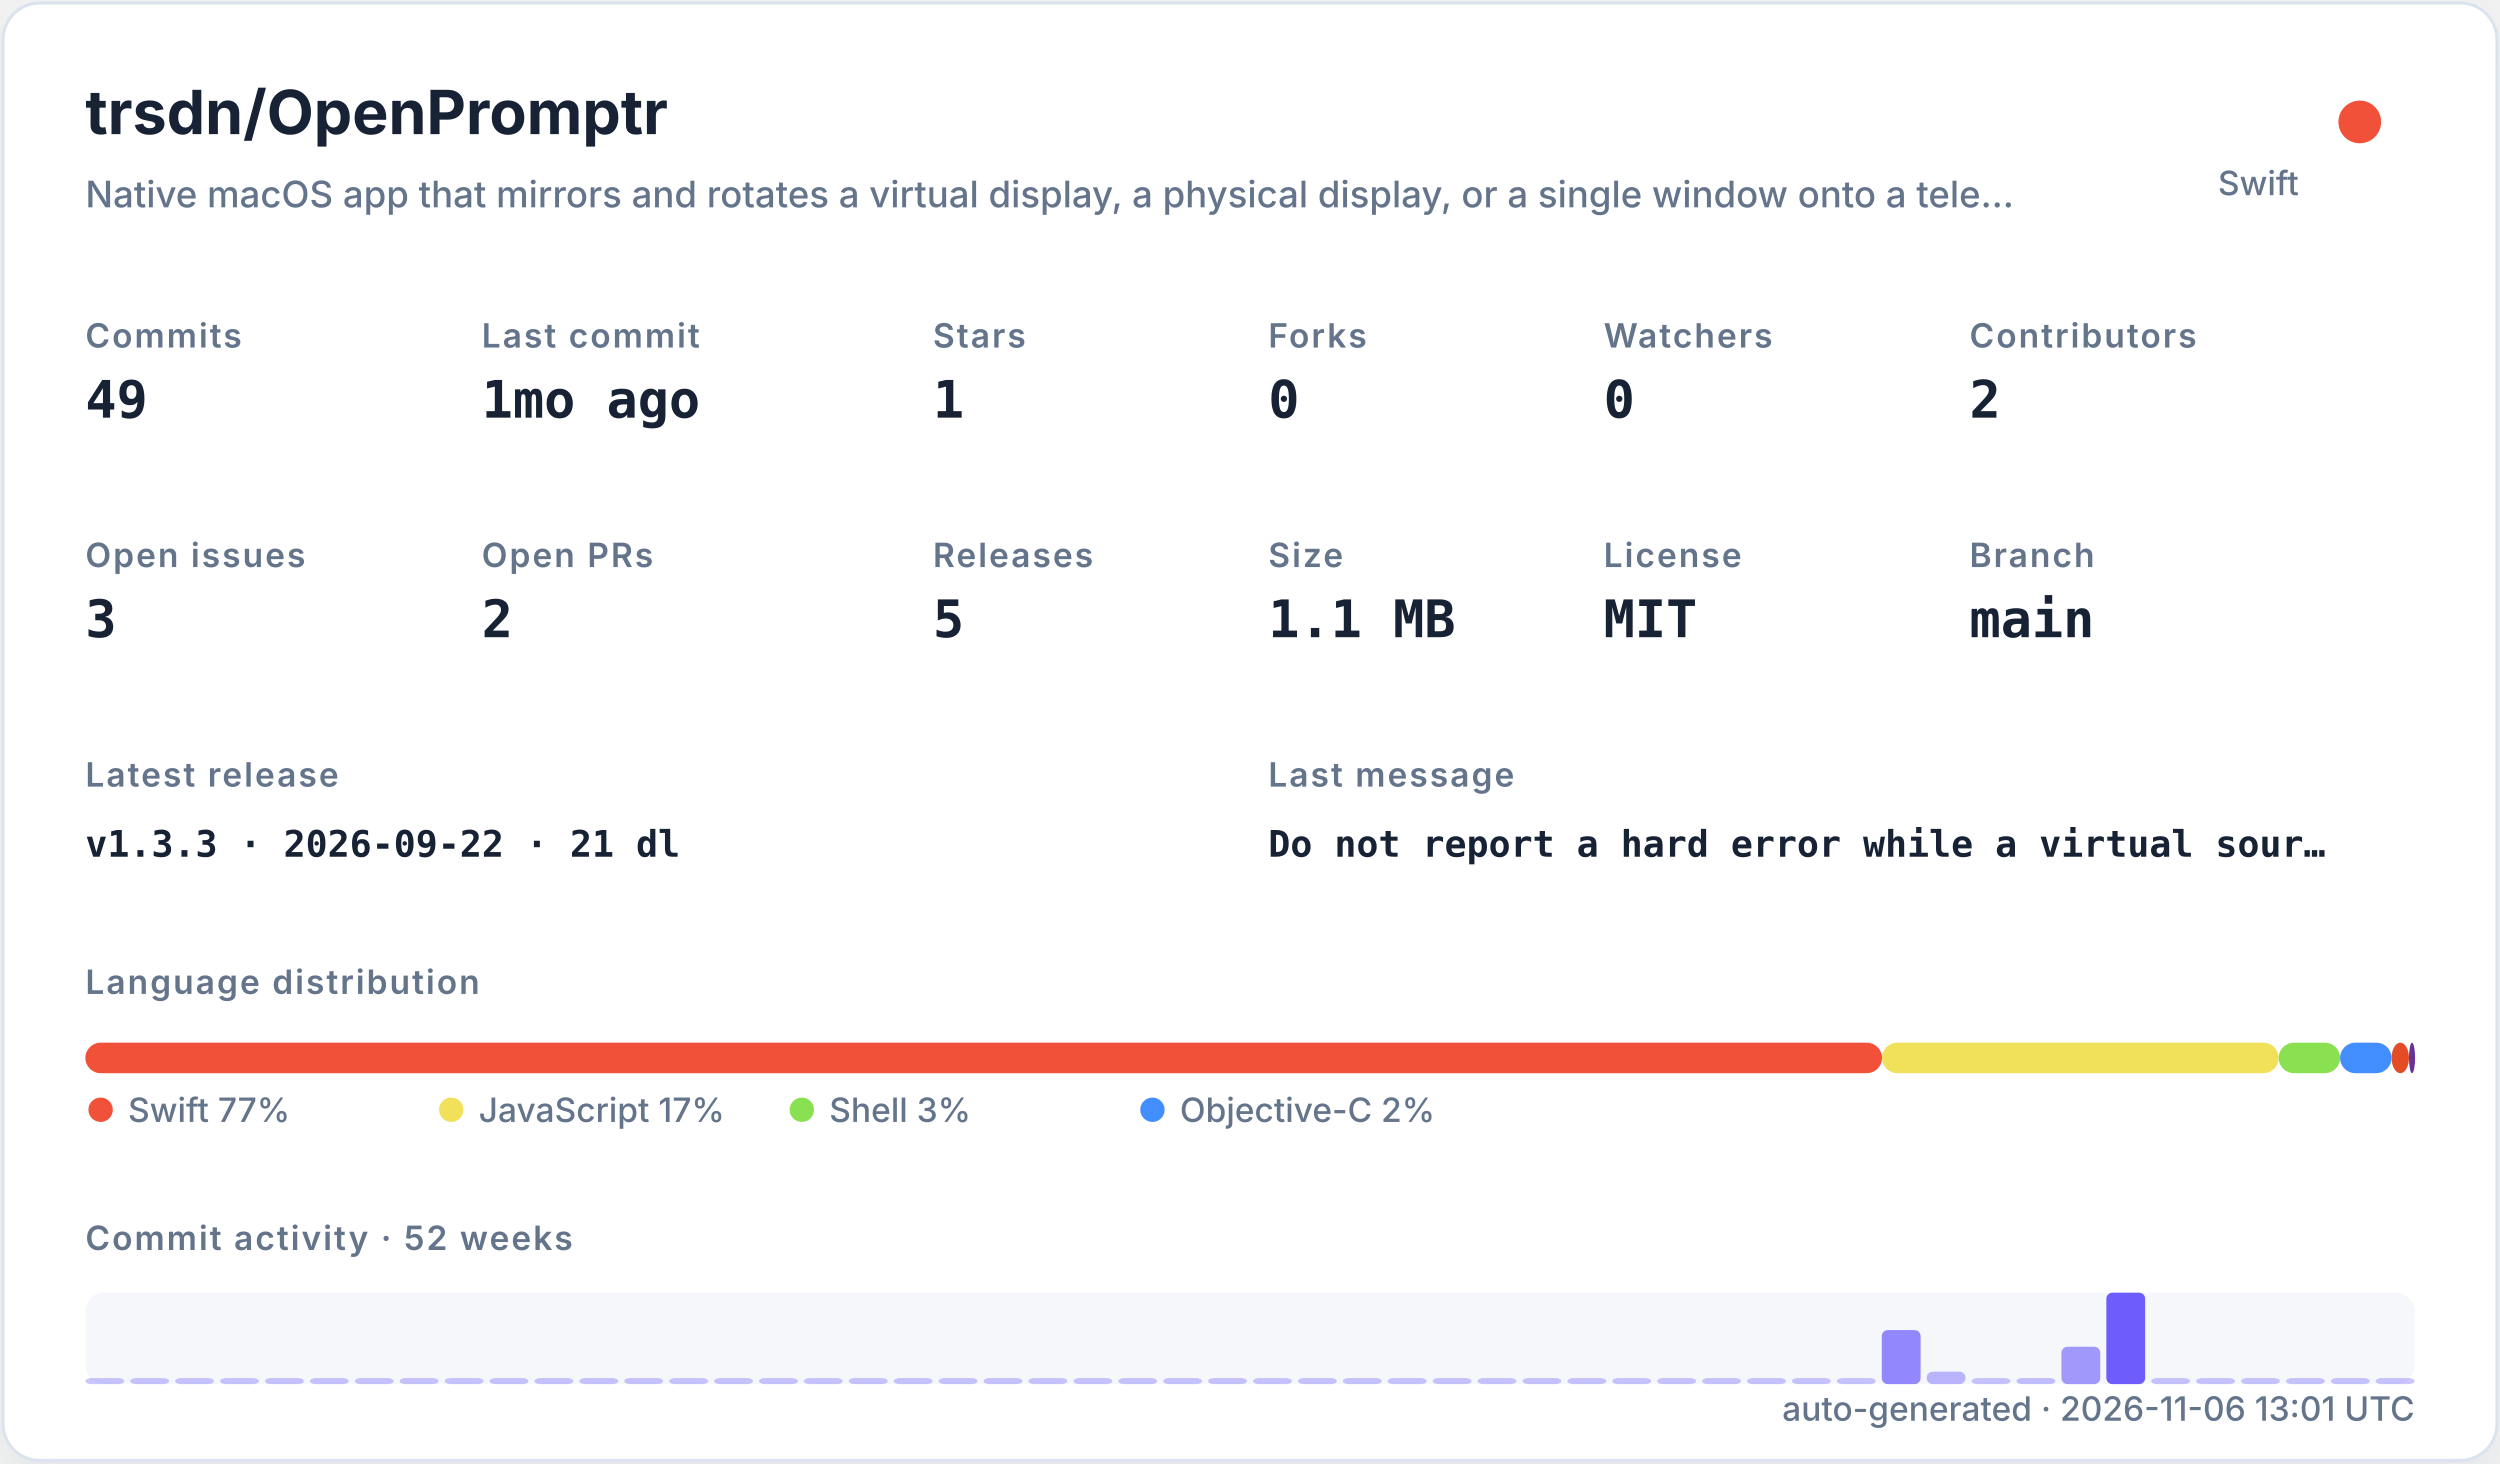
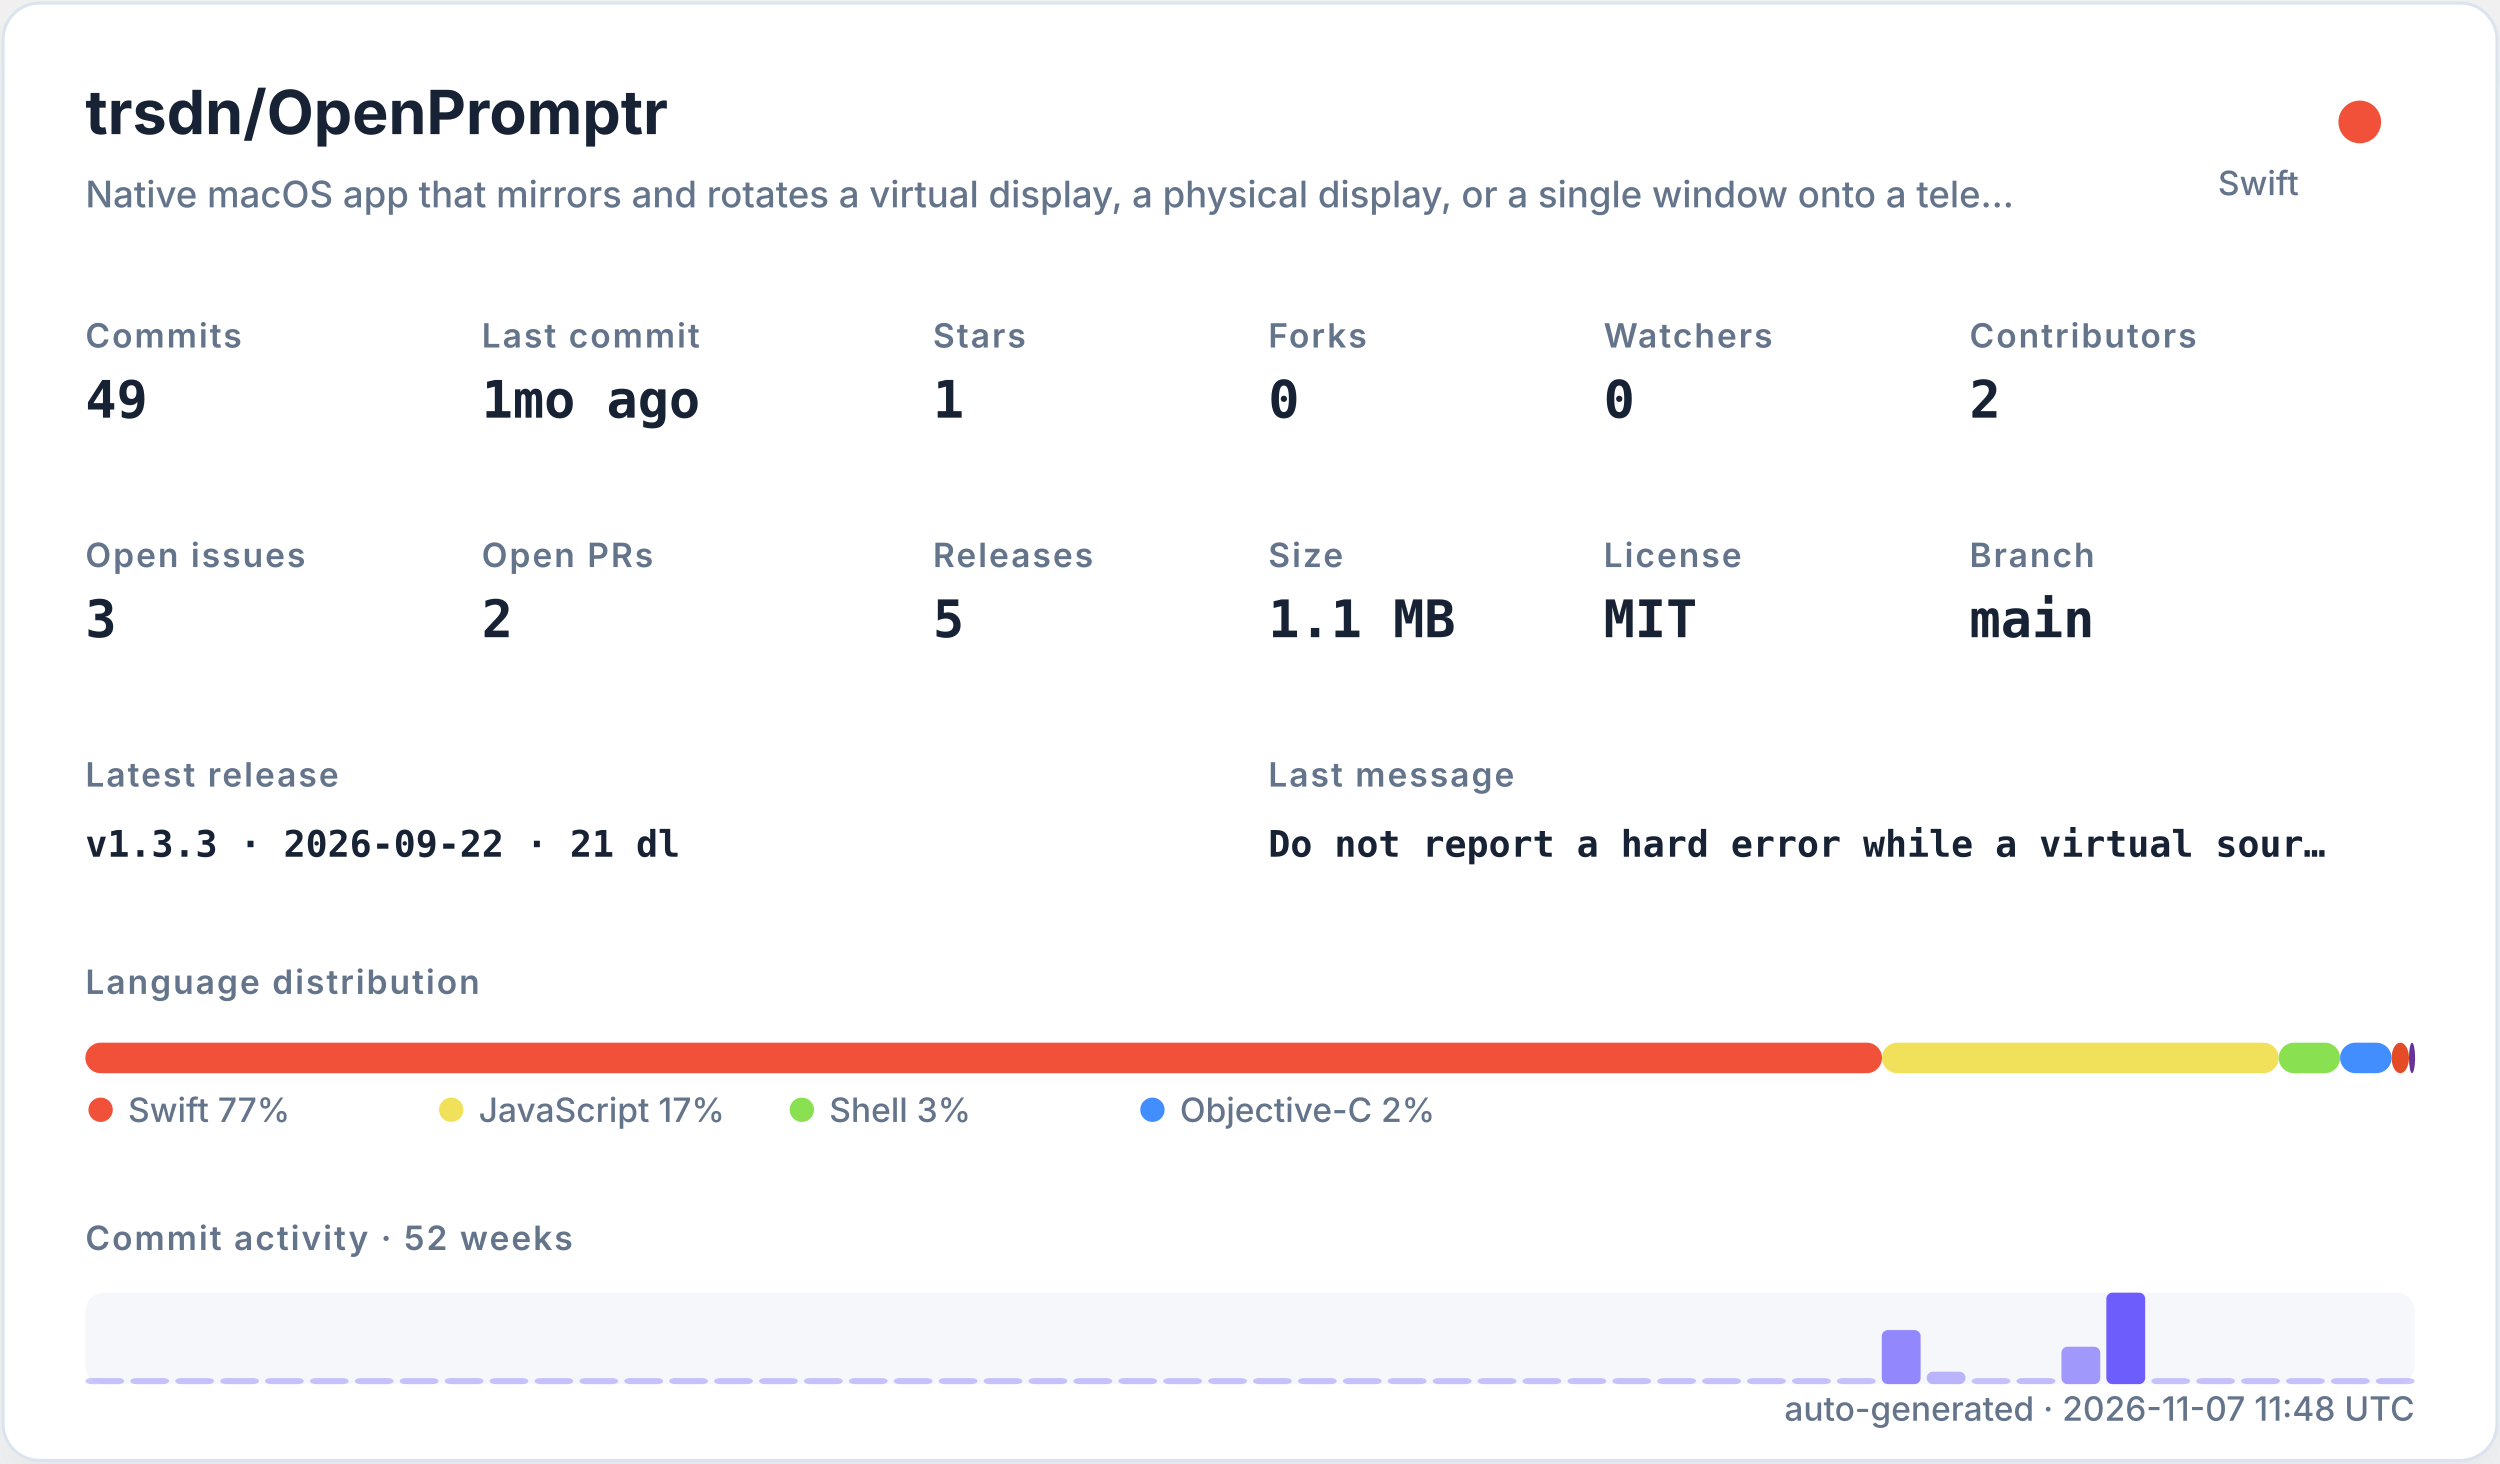
<svg xmlns="http://www.w3.org/2000/svg" width="820" height="480" viewBox="0 0 820 480" role="img">
  <defs>
    <filter id="shadow" x="-10%" y="-10%" width="120%" height="120%">
      <feDropShadow dx="0" dy="8" stdDeviation="10" flood-color="#94a3b8" flood-opacity="0.16" />
    </filter>
    <style>
    .title { font: 700 20px -apple-system,BlinkMacSystemFont,"Segoe UI",sans-serif; fill: #182235; }
    .subtitle { font: 500 12px -apple-system,BlinkMacSystemFont,"Segoe UI",sans-serif; fill: #64748b; }
    .label { font: 600 11px -apple-system,BlinkMacSystemFont,"Segoe UI",sans-serif; fill: #64748b; text-transform: uppercase; letter-spacing: .06em; }
    .value { font: 700 17px ui-monospace,SFMono-Regular,Menlo,monospace; fill: #182235; }
    .small { font: 500 11px -apple-system,BlinkMacSystemFont,"Segoe UI",sans-serif; fill: #64748b; }
    .tiny { font: 500 10px -apple-system,BlinkMacSystemFont,"Segoe UI",sans-serif; fill: #64748b; }
    .mono { font: 650 12px ui-monospace,SFMono-Regular,Menlo,monospace; fill: #182235; }
  </style>
  </defs>
  <rect x="1" y="1" width="818" height="478" rx="12" fill="#ffffff" stroke="#dbe3ef" filter="url(#shadow)" />
  <text x="28" y="44" class="title">trsdn/OpenPromptr</text>
  <text x="28" y="68" class="subtitle">Native macOS app that mirrors and rotates a virtual display, a physical display, or a single window onto a tele…</text>
  <circle cx="774" cy="40" r="7" fill="#F05138" />
  <text x="754" y="64" text-anchor="end" class="small">Swift</text>
  <text x="28" y="114" class="label">Commits</text>
  <text x="28" y="137" class="value">49</text>
  <text x="158" y="114" class="label">Last commit</text>
  <text x="158" y="137" class="value">1mo ago</text>
  <text x="306" y="114" class="label">Stars</text>
  <text x="306" y="137" class="value">1</text>
  <text x="416" y="114" class="label">Forks</text>
  <text x="416" y="137" class="value">0</text>
  <text x="526" y="114" class="label">Watchers</text>
  <text x="526" y="137" class="value">0</text>
  <text x="646" y="114" class="label">Contributors</text>
  <text x="646" y="137" class="value">2</text>
  <text x="28" y="186" class="label">Open issues</text>
  <text x="28" y="209" class="value">3</text>
  <text x="158" y="186" class="label">Open PRs</text>
  <text x="158" y="209" class="value">2</text>
  <text x="306" y="186" class="label">Releases</text>
  <text x="306" y="209" class="value">5</text>
  <text x="416" y="186" class="label">Size</text>
  <text x="416" y="209" class="value">1.1 MB</text>
  <text x="526" y="186" class="label">License</text>
  <text x="526" y="209" class="value">MIT</text>
  <text x="646" y="186" class="label">Branch</text>
  <text x="646" y="209" class="value">main</text>
  <text x="28" y="258" class="label">Latest release</text>
  <text x="28" y="281" class="mono">v1.3.3 · 2026-09-22 · 21 dl</text>
  <text x="416" y="258" class="label">Last message</text>
  <text x="416" y="281" class="mono">Do not report a hard error while a virtual sour…</text>
  <text x="28" y="326" class="label">Language distribution</text>
  <rect x="28.00" y="342" width="589.30" height="10" rx="5" fill="#F05138" />
  <rect x="617.30" y="342" width="130.10" height="10" rx="5" fill="#f1e05a" />
  <rect x="747.41" y="342" width="20.14" height="10" rx="5" fill="#89e051" />
  <rect x="767.55" y="342" width="16.88" height="10" rx="5" fill="#438eff" />
  <rect x="784.44" y="342" width="5.71" height="10" rx="5" fill="#e34c26" />
  <rect x="790.15" y="342" width="2.00" height="10" rx="5" fill="#663399" />
  <circle cx="33" cy="364" r="4" fill="#F05138" />
  <text x="42" y="368" class="small">Swift 77%</text>
  <circle cx="148" cy="364" r="4" fill="#f1e05a" />
  <text x="157" y="368" class="small">JavaScript 17%</text>
  <circle cx="263" cy="364" r="4" fill="#89e051" />
  <text x="272" y="368" class="small">Shell 3%</text>
  <circle cx="378" cy="364" r="4" fill="#438eff" />
  <text x="387" y="368" class="small">Objective-C 2%</text>
  <text x="28" y="410" class="label">Commit activity · 52 weeks</text>
  <rect x="28" y="424" width="764" height="30" rx="6" fill="#e8edf5" opacity=".42" />
  <rect x="28.00" y="452.00" width="12.73" height="2.00" rx="2" fill="#6d5dfc" opacity="0.35" />
  <rect x="42.73" y="452.00" width="12.73" height="2.00" rx="2" fill="#6d5dfc" opacity="0.35" />
  <rect x="57.46" y="452.00" width="12.73" height="2.00" rx="2" fill="#6d5dfc" opacity="0.35" />
  <rect x="72.19" y="452.00" width="12.73" height="2.00" rx="2" fill="#6d5dfc" opacity="0.35" />
  <rect x="86.92" y="452.00" width="12.73" height="2.00" rx="2" fill="#6d5dfc" opacity="0.35" />
  <rect x="101.65" y="452.00" width="12.73" height="2.00" rx="2" fill="#6d5dfc" opacity="0.35" />
  <rect x="116.38" y="452.00" width="12.73" height="2.00" rx="2" fill="#6d5dfc" opacity="0.35" />
  <rect x="131.12" y="452.00" width="12.73" height="2.00" rx="2" fill="#6d5dfc" opacity="0.35" />
  <rect x="145.85" y="452.00" width="12.73" height="2.00" rx="2" fill="#6d5dfc" opacity="0.35" />
  <rect x="160.58" y="452.00" width="12.73" height="2.00" rx="2" fill="#6d5dfc" opacity="0.35" />
  <rect x="175.31" y="452.00" width="12.73" height="2.00" rx="2" fill="#6d5dfc" opacity="0.35" />
  <rect x="190.04" y="452.00" width="12.73" height="2.00" rx="2" fill="#6d5dfc" opacity="0.35" />
  <rect x="204.77" y="452.00" width="12.73" height="2.00" rx="2" fill="#6d5dfc" opacity="0.35" />
  <rect x="219.50" y="452.00" width="12.73" height="2.00" rx="2" fill="#6d5dfc" opacity="0.35" />
  <rect x="234.23" y="452.00" width="12.73" height="2.00" rx="2" fill="#6d5dfc" opacity="0.35" />
  <rect x="248.96" y="452.00" width="12.73" height="2.00" rx="2" fill="#6d5dfc" opacity="0.35" />
  <rect x="263.69" y="452.00" width="12.73" height="2.00" rx="2" fill="#6d5dfc" opacity="0.35" />
  <rect x="278.42" y="452.00" width="12.73" height="2.00" rx="2" fill="#6d5dfc" opacity="0.35" />
  <rect x="293.15" y="452.00" width="12.73" height="2.00" rx="2" fill="#6d5dfc" opacity="0.35" />
  <rect x="307.88" y="452.00" width="12.73" height="2.00" rx="2" fill="#6d5dfc" opacity="0.35" />
  <rect x="322.62" y="452.00" width="12.73" height="2.00" rx="2" fill="#6d5dfc" opacity="0.35" />
  <rect x="337.35" y="452.00" width="12.73" height="2.00" rx="2" fill="#6d5dfc" opacity="0.35" />
  <rect x="352.08" y="452.00" width="12.73" height="2.00" rx="2" fill="#6d5dfc" opacity="0.35" />
  <rect x="366.81" y="452.00" width="12.73" height="2.00" rx="2" fill="#6d5dfc" opacity="0.35" />
  <rect x="381.54" y="452.00" width="12.73" height="2.00" rx="2" fill="#6d5dfc" opacity="0.35" />
  <rect x="396.27" y="452.00" width="12.73" height="2.00" rx="2" fill="#6d5dfc" opacity="0.35" />
  <rect x="411.00" y="452.00" width="12.73" height="2.00" rx="2" fill="#6d5dfc" opacity="0.35" />
  <rect x="425.73" y="452.00" width="12.73" height="2.00" rx="2" fill="#6d5dfc" opacity="0.35" />
  <rect x="440.46" y="452.00" width="12.73" height="2.00" rx="2" fill="#6d5dfc" opacity="0.35" />
  <rect x="455.19" y="452.00" width="12.73" height="2.00" rx="2" fill="#6d5dfc" opacity="0.35" />
  <rect x="469.92" y="452.00" width="12.73" height="2.00" rx="2" fill="#6d5dfc" opacity="0.35" />
  <rect x="484.65" y="452.00" width="12.73" height="2.00" rx="2" fill="#6d5dfc" opacity="0.35" />
  <rect x="499.38" y="452.00" width="12.73" height="2.00" rx="2" fill="#6d5dfc" opacity="0.35" />
  <rect x="514.12" y="452.00" width="12.73" height="2.00" rx="2" fill="#6d5dfc" opacity="0.35" />
  <rect x="528.85" y="452.00" width="12.73" height="2.00" rx="2" fill="#6d5dfc" opacity="0.35" />
  <rect x="543.58" y="452.00" width="12.73" height="2.00" rx="2" fill="#6d5dfc" opacity="0.35" />
  <rect x="558.31" y="452.00" width="12.73" height="2.00" rx="2" fill="#6d5dfc" opacity="0.35" />
  <rect x="573.04" y="452.00" width="12.73" height="2.00" rx="2" fill="#6d5dfc" opacity="0.35" />
  <rect x="587.77" y="452.00" width="12.73" height="2.00" rx="2" fill="#6d5dfc" opacity="0.35" />
  <rect x="602.50" y="452.00" width="12.73" height="2.00" rx="2" fill="#6d5dfc" opacity="0.35" />
  <rect x="617.23" y="436.27" width="12.73" height="17.73" rx="2" fill="#6d5dfc" opacity="0.73" />
  <rect x="631.96" y="449.91" width="12.73" height="4.09" rx="2" fill="#6d5dfc" opacity="0.44" />
  <rect x="646.69" y="452.00" width="12.73" height="2.00" rx="2" fill="#6d5dfc" opacity="0.35" />
  <rect x="661.42" y="452.00" width="12.73" height="2.00" rx="2" fill="#6d5dfc" opacity="0.38" />
  <rect x="676.15" y="441.73" width="12.73" height="12.27" rx="2" fill="#6d5dfc" opacity="0.62" />
  <rect x="690.88" y="424.00" width="12.73" height="30.00" rx="2" fill="#6d5dfc" opacity="1.00" />
  <rect x="705.62" y="452.00" width="12.73" height="2.00" rx="2" fill="#6d5dfc" opacity="0.35" />
  <rect x="720.35" y="452.00" width="12.73" height="2.00" rx="2" fill="#6d5dfc" opacity="0.35" />
  <rect x="735.08" y="452.00" width="12.73" height="2.00" rx="2" fill="#6d5dfc" opacity="0.35" />
  <rect x="749.81" y="452.00" width="12.73" height="2.00" rx="2" fill="#6d5dfc" opacity="0.35" />
  <rect x="764.54" y="452.00" width="12.73" height="2.00" rx="2" fill="#6d5dfc" opacity="0.35" />
  <rect x="779.27" y="452.00" width="12.73" height="2.00" rx="2" fill="#6d5dfc" opacity="0.35" />
-   <text x="792" y="466" text-anchor="end" class="small">auto-generated · 2026-11-06 13:01 UTC</text>
+   <text x="792" y="466" text-anchor="end" class="small">auto-generated · 2026-11-07 11:48 UTC</text>
</svg>
